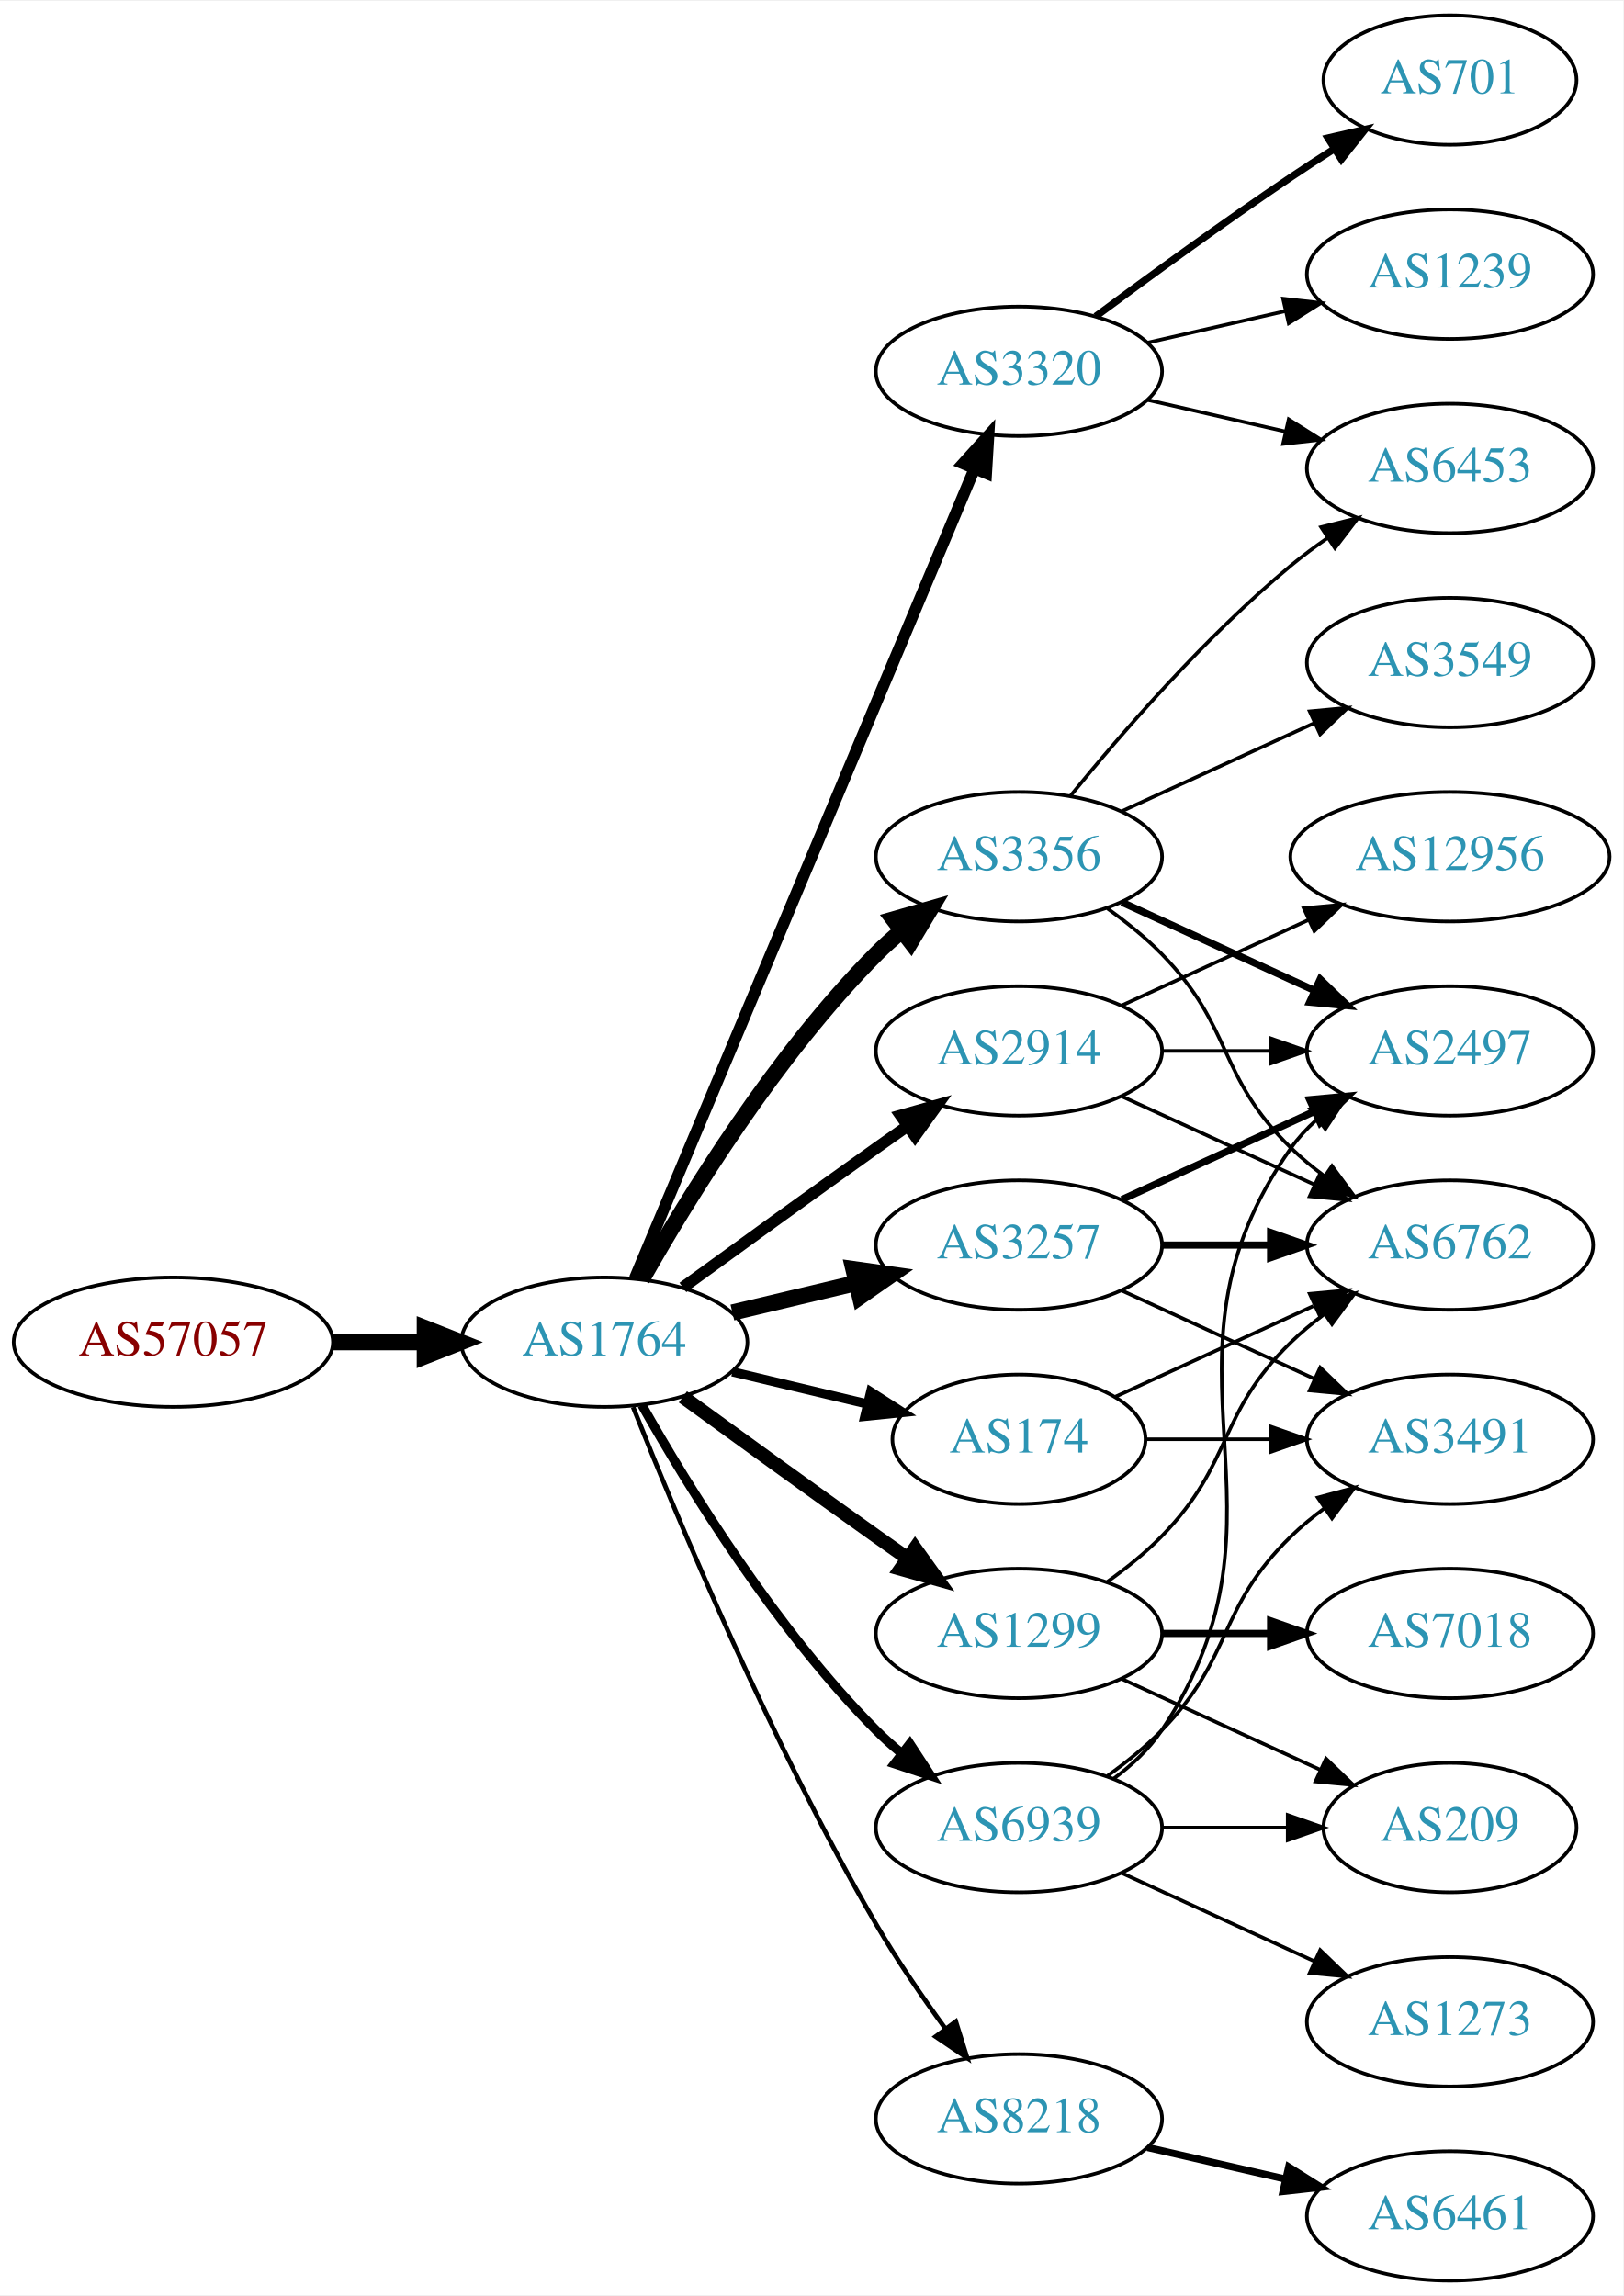
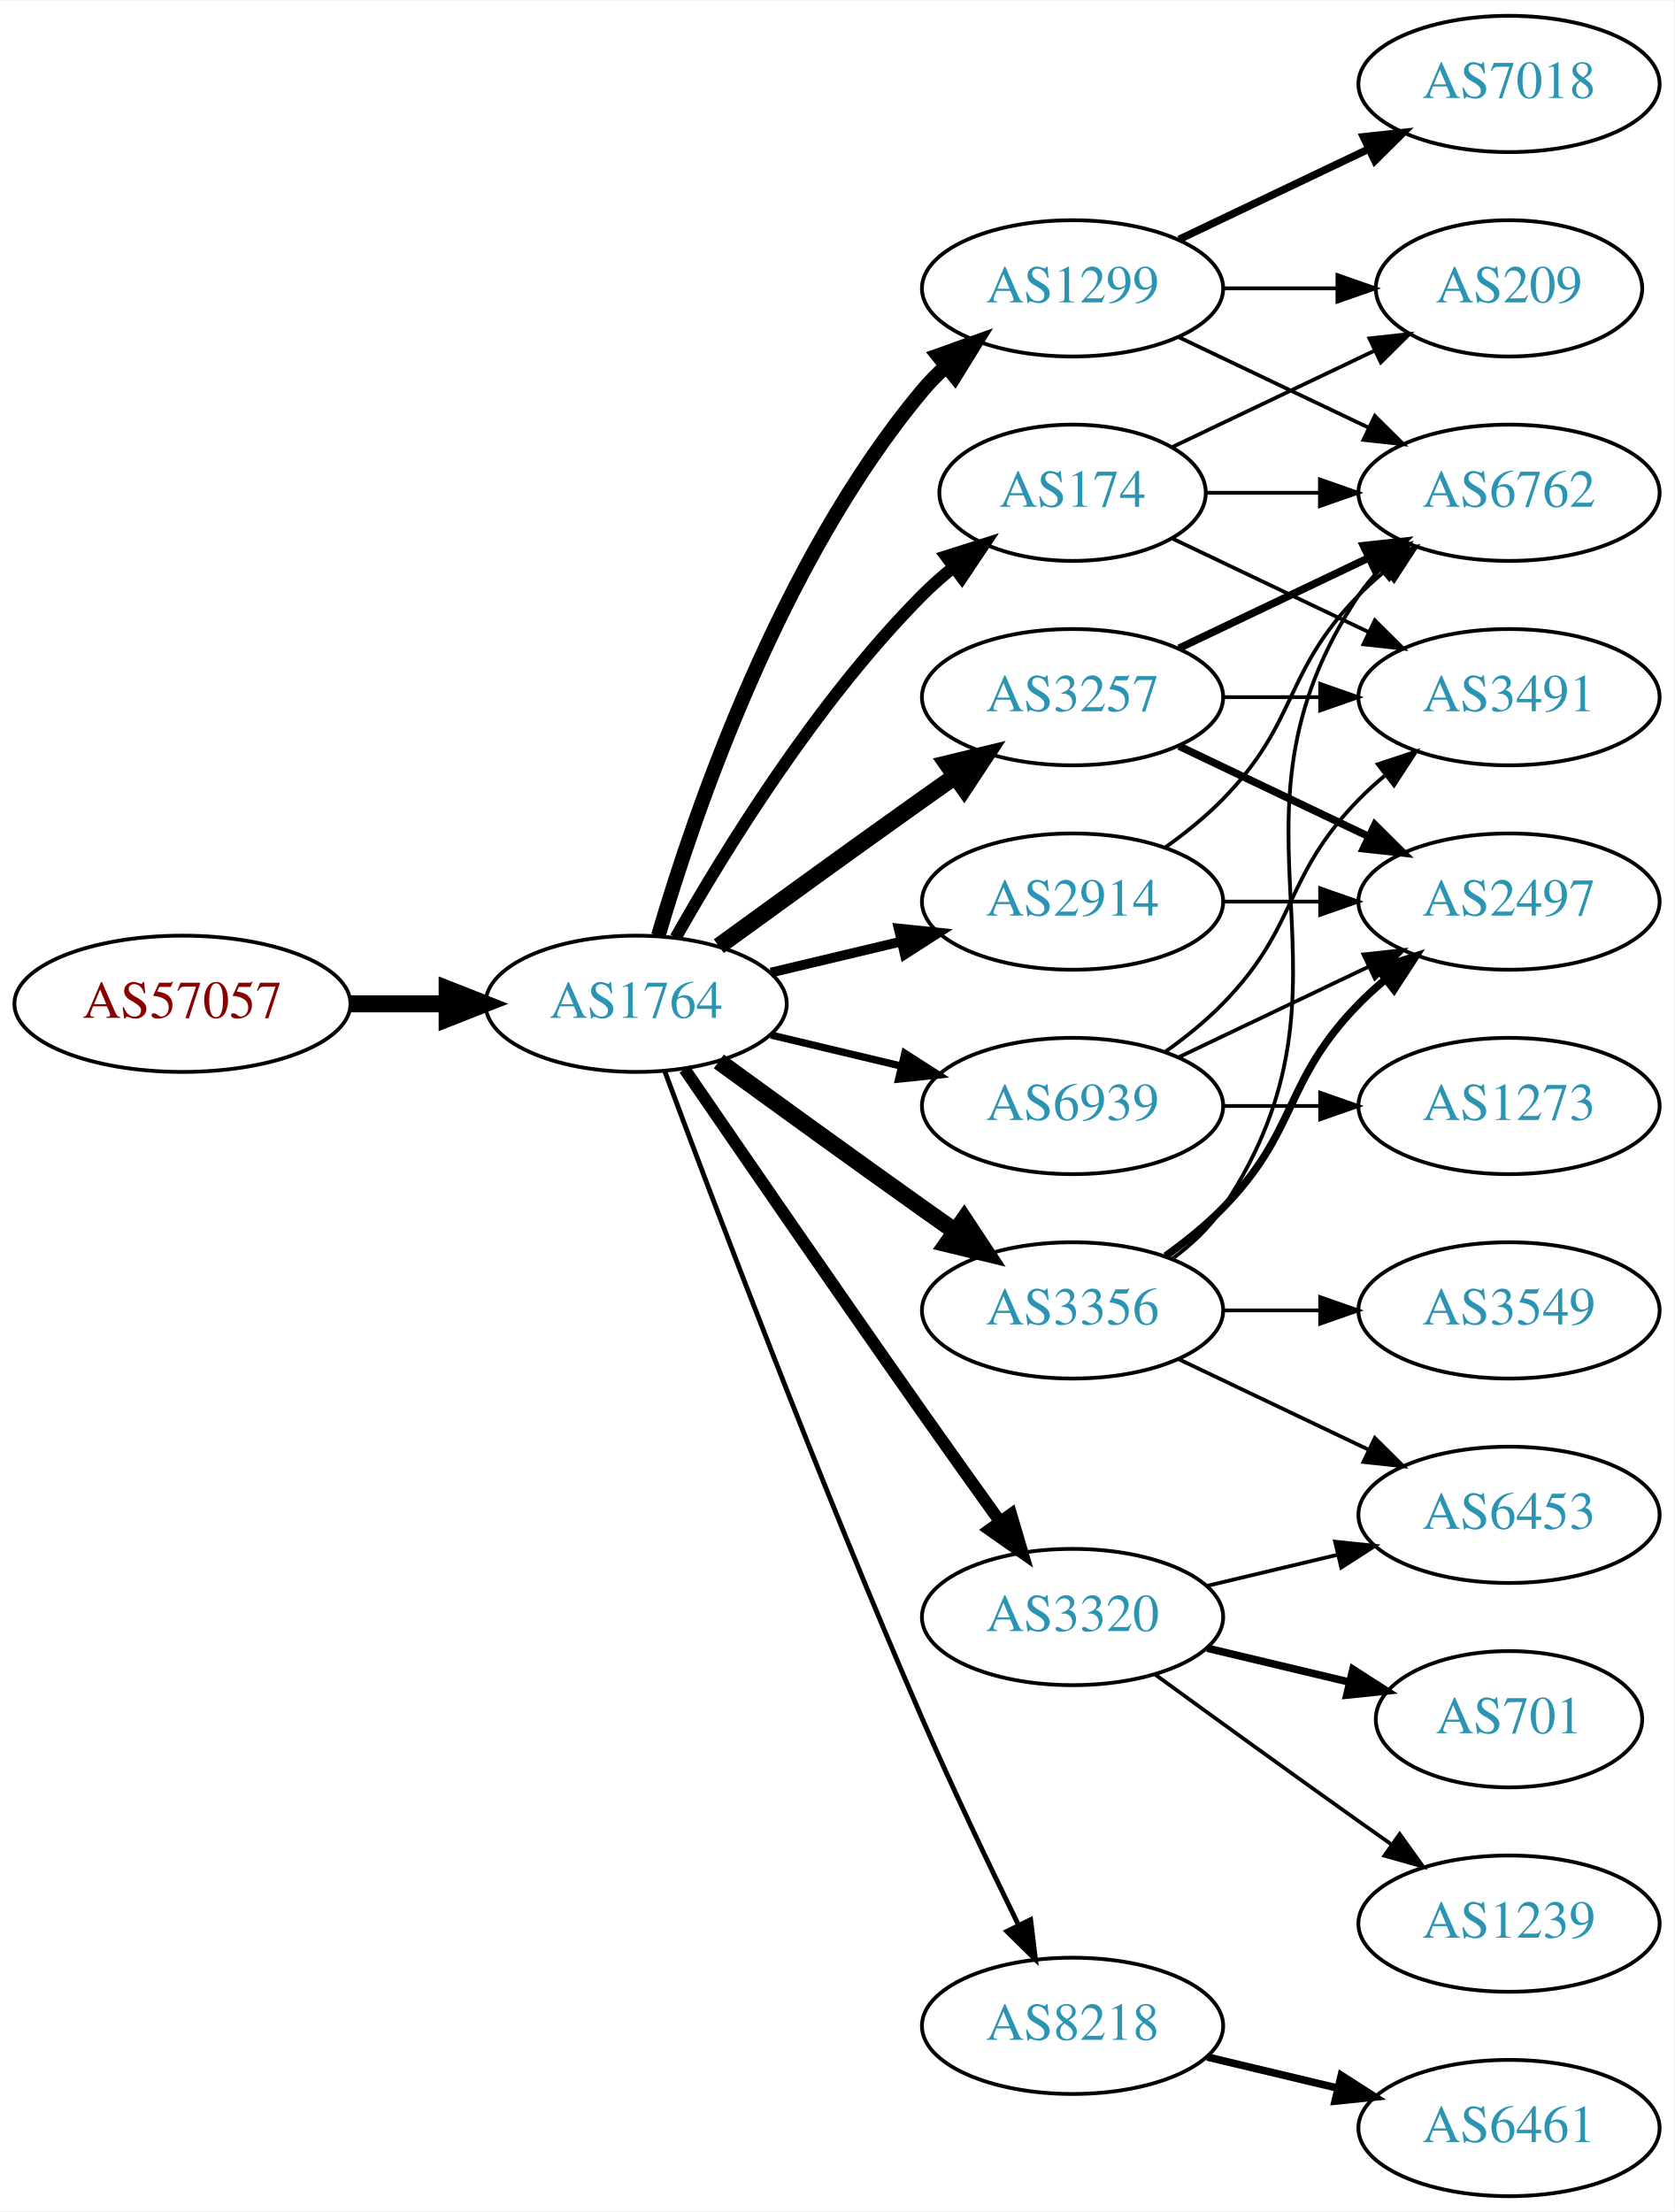
- <svg xmlns="http://www.w3.org/2000/svg" xmlns:xlink="http://www.w3.org/1999/xlink" width="451pt" height="638pt" viewBox="0.00 0.00 451.37 638.00">
-   <g id="graph0" class="graph" transform="scale(1 1) rotate(0) translate(4 634)">
-     <polygon fill="white" stroke="none" points="-4,4 -4,-634 447.37,-634 447.37,4 -4,4" />
+ <svg xmlns="http://www.w3.org/2000/svg" xmlns:xlink="http://www.w3.org/1999/xlink" width="442pt" height="584pt" viewBox="0.00 0.00 442.27 584.00">
+   <g id="graph0" class="graph" transform="scale(1 1) rotate(0) translate(4 580)">
+     <polygon fill="white" stroke="none" points="-4,4 -4,-580 438.271,-580 438.271,4 -4,4" />
    <g id="node1" class="node">
      <g id="a_node1">
        <a xlink:href="/asn/57057" xlink:title="AS57057 ~ AVALON Computersystem Ges.m.b.H. [AT]">
-           <ellipse fill="#ffffff" stroke="black" cx="44.196" cy="-261" rx="44.393" ry="18" />
-           <text text-anchor="middle" x="44.196" y="-257.3" font-family="Times,serif" font-size="14.00" fill="#880000">AS57057</text>
+           <ellipse fill="#ffffff" stroke="black" cx="44.196" cy="-315" rx="44.393" ry="18" />
+           <text text-anchor="middle" x="44.196" y="-311.3" font-family="Times,serif" font-size="14.00" fill="#880000">AS57057</text>
        </a>
      </g>
    </g>
    <g id="node2" class="node">
      <g id="a_node2">
        <a xlink:href="/asn/1764" xlink:title="AS1764 ~ NEXTLAYER-AS [AT]">
-           <ellipse fill="#ffffff" stroke="black" cx="164.039" cy="-261" rx="39.794" ry="18" />
-           <text text-anchor="middle" x="164.039" y="-257.3" font-family="Times,serif" font-size="14.00" fill="#2c94b3">AS1764</text>
+           <ellipse fill="#ffffff" stroke="black" cx="164.039" cy="-315" rx="39.794" ry="18" />
+           <text text-anchor="middle" x="164.039" y="-311.3" font-family="Times,serif" font-size="14.00" fill="#2c94b3">AS1764</text>
        </a>
      </g>
    </g>
    <g id="edge1" class="edge">
-       <path fill="none" stroke="black" stroke-width="4.5" d="M88.407,-261C96.72,-261 105.482,-261 113.965,-261" />
-       <polygon fill="black" stroke="black" stroke-width="4.5" points="114.123,-264.938 124.123,-261 114.123,-257.063 114.123,-264.938" />
+       <path fill="none" stroke="black" stroke-width="4.5" d="M88.407,-315C96.72,-315 105.482,-315 113.965,-315" />
+       <polygon fill="black" stroke="black" stroke-width="4.5" points="114.123,-318.938 124.123,-315 114.123,-311.063 114.123,-318.938" />
    </g>
    <g id="node3" class="node">
      <g id="a_node3">
        <a xlink:href="/asn/1299" xlink:title="AS1299 ~ Telia Carrier [EU]">
-           <ellipse fill="#ffffff" stroke="black" cx="279.332" cy="-180" rx="39.794" ry="18" />
-           <text text-anchor="middle" x="279.332" y="-176.3" font-family="Times,serif" font-size="14.00" fill="#2c94b3">AS1299</text>
+           <ellipse fill="#ffffff" stroke="black" cx="279.332" cy="-504" rx="39.794" ry="18" />
+           <text text-anchor="middle" x="279.332" y="-500.3" font-family="Times,serif" font-size="14.00" fill="#2c94b3">AS1299</text>
        </a>
      </g>
    </g>
    <g id="edge2" class="edge">
-       <path fill="none" stroke="black" stroke-width="3.857" d="M185.887,-245.778C200.821,-234.909 221.435,-219.975 239.685,-207 242.506,-204.995 245.449,-202.915 248.397,-200.841" />
-       <polygon fill="black" stroke="black" stroke-width="3.857" points="250.443,-203.681 256.621,-195.074 246.424,-197.95 250.443,-203.681" />
+       <path fill="none" stroke="black" stroke-width="3.857" d="M169.913,-333.002C179.227,-364.844 202.043,-431.981 239.685,-477 241.555,-479.237 243.654,-481.374 245.88,-483.396" />
+       <polygon fill="black" stroke="black" stroke-width="3.857" points="243.823,-486.234 253.799,-489.804 248.227,-480.793 243.823,-486.234" />
    </g>
    <g id="node4" class="node">
      <g id="a_node4">
-         <a xlink:href="/asn/3320" xlink:title="AS3320 ~ DTAG [DE]">
-           <ellipse fill="#ffffff" stroke="black" cx="279.332" cy="-531" rx="39.794" ry="18" />
-           <text text-anchor="middle" x="279.332" y="-527.3" font-family="Times,serif" font-size="14.00" fill="#2c94b3">AS3320</text>
+         <a xlink:href="/asn/3356" xlink:title="AS3356 ~ Level 3 Parent, LLC [US]">
+           <ellipse fill="#ffffff" stroke="black" cx="279.332" cy="-234" rx="39.794" ry="18" />
+           <text text-anchor="middle" x="279.332" y="-230.3" font-family="Times,serif" font-size="14.00" fill="#2c94b3">AS3356</text>
        </a>
      </g>
    </g>
    <g id="edge3" class="edge">
-       <path fill="none" stroke="black" stroke-width="3.214" d="M172.472,-278.715C191.797,-324.771 243.72,-448.514 266.893,-503.739" />
-       <polygon fill="black" stroke="black" stroke-width="3.214" points="263.774,-505.352 270.871,-513.219 270.229,-502.644 263.774,-505.352" />
+       <path fill="none" stroke="black" stroke-width="4.5" d="M185.887,-299.778C200.821,-288.909 221.435,-273.975 239.685,-261 242.506,-258.995 245.449,-256.915 248.397,-254.841" />
+       <polygon fill="black" stroke="black" stroke-width="4.5" points="250.694,-258.039 256.621,-249.074 246.173,-251.591 250.694,-258.039" />
    </g>
    <g id="node5" class="node">
      <g id="a_node5">
-         <a xlink:href="/asn/3356" xlink:title="AS3356 ~ Level 3 Parent, LLC [US]">
-           <ellipse fill="#ffffff" stroke="black" cx="279.332" cy="-396" rx="39.794" ry="18" />
-           <text text-anchor="middle" x="279.332" y="-392.3" font-family="Times,serif" font-size="14.00" fill="#2c94b3">AS3356</text>
+         <a xlink:href="/asn/174" xlink:title="AS174 ~ Cogent Communications [US]">
+           <ellipse fill="#ffffff" stroke="black" cx="279.332" cy="-450" rx="35.194" ry="18" />
+           <text text-anchor="middle" x="279.332" y="-446.3" font-family="Times,serif" font-size="14.00" fill="#2c94b3">AS174</text>
        </a>
      </g>
    </g>
    <g id="edge4" class="edge">
-       <path fill="none" stroke="black" stroke-width="4.5" d="M174.498,-278.49C187.28,-301.096 211.712,-340.886 239.685,-369 241.796,-371.121 244.092,-373.188 246.477,-375.171" />
-       <polygon fill="black" stroke="black" stroke-width="4.5" points="244.463,-378.589 254.793,-381.556 249.259,-372.343 244.463,-378.589" />
+       <path fill="none" stroke="black" stroke-width="3.214" d="M174.498,-332.49C187.28,-355.096 211.712,-394.886 239.685,-423 242.185,-425.513 244.946,-427.949 247.807,-430.261" />
+       <polygon fill="black" stroke="black" stroke-width="3.214" points="245.905,-433.21 256.004,-436.413 250.108,-427.611 245.905,-433.21" />
    </g>
    <g id="node6" class="node">
      <g id="a_node6">
+         <a xlink:href="/asn/3320" xlink:title="AS3320 ~ DTAG [DE]">
+           <ellipse fill="#ffffff" stroke="black" cx="279.332" cy="-153" rx="39.794" ry="18" />
+           <text text-anchor="middle" x="279.332" y="-149.3" font-family="Times,serif" font-size="14.00" fill="#2c94b3">AS3320</text>
+         </a>
+       </g>
+     </g>
+     <g id="edge5" class="edge">
+       <path fill="none" stroke="black" stroke-width="3.214" d="M176.846,-297.731C191.489,-276.358 217.262,-238.88 239.685,-207 246.32,-197.567 253.67,-187.261 260.164,-178.205" />
+       <polygon fill="black" stroke="black" stroke-width="3.214" points="263.085,-180.138 266.076,-169.974 257.399,-176.054 263.085,-180.138" />
+     </g>
+     <g id="node7" class="node">
+       <g id="a_node7">
+         <a xlink:href="/asn/8218" xlink:title="AS8218 ~ legacy Neotelecoms [FR]">
+           <ellipse fill="#ffffff" stroke="black" cx="279.332" cy="-45" rx="39.794" ry="18" />
+           <text text-anchor="middle" x="279.332" y="-41.3" font-family="Times,serif" font-size="14.00" fill="#2c94b3">AS8218</text>
+         </a>
+       </g>
+     </g>
+     <g id="edge6" class="edge">
+       <path fill="none" stroke="black" stroke-width="1.286" d="M171.632,-297.113C184.176,-263.364 212.644,-188.104 239.685,-126 247.669,-107.663 257.363,-87.351 265.044,-71.654" />
+       <polygon fill="black" stroke="black" stroke-width="1.286" points="268.257,-73.053 269.534,-62.536 261.976,-69.961 268.257,-73.053" />
+     </g>
+     <g id="node8" class="node">
+       <g id="a_node8">
+         <a xlink:href="/asn/3257" xlink:title="AS3257 ~ GTT [DE]">
+           <ellipse fill="#ffffff" stroke="black" cx="279.332" cy="-396" rx="39.794" ry="18" />
+           <text text-anchor="middle" x="279.332" y="-392.3" font-family="Times,serif" font-size="14.00" fill="#2c94b3">AS3257</text>
+         </a>
+       </g>
+     </g>
+     <g id="edge7" class="edge">
+       <path fill="none" stroke="black" stroke-width="4.5" d="M185.887,-330.222C200.821,-341.091 221.435,-356.025 239.685,-369 242.506,-371.005 245.449,-373.085 248.397,-375.159" />
+       <polygon fill="black" stroke="black" stroke-width="4.5" points="246.173,-378.409 256.621,-380.926 250.694,-371.961 246.173,-378.409" />
+     </g>
+     <g id="node9" class="node">
+       <g id="a_node9">
        <a xlink:href="/asn/2914" xlink:title="AS2914 ~ NTT America, Inc. [US]">
          <ellipse fill="#ffffff" stroke="black" cx="279.332" cy="-342" rx="39.794" ry="18" />
          <text text-anchor="middle" x="279.332" y="-338.3" font-family="Times,serif" font-size="14.00" fill="#2c94b3">AS2914</text>
        </a>
      </g>
    </g>
-     <g id="edge5" class="edge">
-       <path fill="none" stroke="black" stroke-width="3.214" d="M185.887,-276.222C200.821,-287.091 221.435,-302.025 239.685,-315 242.506,-317.005 245.449,-319.085 248.397,-321.159" />
-       <polygon fill="black" stroke="black" stroke-width="3.214" points="246.424,-324.05 256.621,-326.926 250.443,-318.319 246.424,-324.05" />
-     </g>
-     <g id="node7" class="node">
-       <g id="a_node7">
-         <a xlink:href="/asn/174" xlink:title="AS174 ~ Cogent Communications [US]">
-           <ellipse fill="#ffffff" stroke="black" cx="279.332" cy="-234" rx="35.194" ry="18" />
-           <text text-anchor="middle" x="279.332" y="-230.3" font-family="Times,serif" font-size="14.00" fill="#2c94b3">AS174</text>
-         </a>
-       </g>
-     </g>
-     <g id="edge6" class="edge">
-       <path fill="none" stroke="black" stroke-width="2.571" d="M199.646,-252.752C211.44,-249.942 224.745,-246.771 237.013,-243.847" />
-       <polygon fill="black" stroke="black" stroke-width="2.571" points="238.101,-247.186 247.018,-241.463 236.479,-240.376 238.101,-247.186" />
-     </g>
-     <g id="node8" class="node">
-       <g id="a_node8">
-         <a xlink:href="/asn/3257" xlink:title="AS3257 ~ GTT [DE]">
-           <ellipse fill="#ffffff" stroke="black" cx="279.332" cy="-288" rx="39.794" ry="18" />
-           <text text-anchor="middle" x="279.332" y="-284.3" font-family="Times,serif" font-size="14.00" fill="#2c94b3">AS3257</text>
-         </a>
-       </g>
-     </g>
-     <g id="edge7" class="edge">
-       <path fill="none" stroke="black" stroke-width="4.5" d="M199.646,-269.248C210.517,-271.838 222.671,-274.735 234.114,-277.462" />
-       <polygon fill="black" stroke="black" stroke-width="4.5" points="233.296,-281.315 243.936,-279.803 235.122,-273.654 233.296,-281.315" />
-     </g>
-     <g id="node9" class="node">
-       <g id="a_node9">
-         <a xlink:href="/asn/8218" xlink:title="AS8218 ~ legacy Neotelecoms [FR]">
-           <ellipse fill="#ffffff" stroke="black" cx="279.332" cy="-45" rx="39.794" ry="18" />
-           <text text-anchor="middle" x="279.332" y="-41.3" font-family="Times,serif" font-size="14.00" fill="#2c94b3">AS8218</text>
-         </a>
-       </g>
-     </g>
    <g id="edge8" class="edge">
-       <path fill="none" stroke="black" stroke-width="1.286" d="M172.042,-242.949C184.169,-212.43 210.587,-149.067 239.685,-99 245.392,-89.181 252.43,-78.922 258.929,-70.016" />
-       <polygon fill="black" stroke="black" stroke-width="1.286" points="261.77,-72.061 264.934,-61.95 256.155,-67.881 261.77,-72.061" />
+       <path fill="none" stroke="black" stroke-width="2.571" d="M199.646,-323.248C210.517,-325.838 222.671,-328.735 234.114,-331.462" />
+       <polygon fill="black" stroke="black" stroke-width="2.571" points="233.397,-334.889 243.936,-333.803 235.02,-328.08 233.397,-334.889" />
    </g>
    <g id="node10" class="node">
      <g id="a_node10">
        <a xlink:href="/asn/6939" xlink:title="AS6939 ~ Hurricane Electric LLC [US]">
-           <ellipse fill="#ffffff" stroke="black" cx="279.332" cy="-126" rx="39.794" ry="18" />
-           <text text-anchor="middle" x="279.332" y="-122.3" font-family="Times,serif" font-size="14.00" fill="#2c94b3">AS6939</text>
+           <ellipse fill="#ffffff" stroke="black" cx="279.332" cy="-288" rx="39.794" ry="18" />
+           <text text-anchor="middle" x="279.332" y="-284.3" font-family="Times,serif" font-size="14.00" fill="#2c94b3">AS6939</text>
        </a>
      </g>
    </g>
    <g id="edge9" class="edge">
-       <path fill="none" stroke="black" stroke-width="2.571" d="M174.498,-243.51C187.28,-220.904 211.712,-181.114 239.685,-153 241.796,-150.879 244.092,-148.812 246.477,-146.829" />
-       <polygon fill="black" stroke="black" stroke-width="2.571" points="248.993,-149.31 254.793,-140.444 244.73,-143.758 248.993,-149.31" />
+       <path fill="none" stroke="black" stroke-width="1.929" d="M199.646,-306.752C210.517,-304.162 222.671,-301.265 234.114,-298.538" />
+       <polygon fill="black" stroke="black" stroke-width="1.929" points="235.02,-301.92 243.936,-296.197 233.397,-295.111 235.02,-301.92" />
+     </g>
+     <g id="node12" class="node">
+       <g id="a_node12">
+         <a xlink:href="/asn/209" xlink:title="AS209 ~ CenturyLink Communications, LLC [US]">
+           <ellipse fill="#ffffff" stroke="black" cx="394.625" cy="-504" rx="35.194" ry="18" />
+           <text text-anchor="middle" x="394.625" y="-500.3" font-family="Times,serif" font-size="14.00" fill="#2c94b3">AS209</text>
+         </a>
+       </g>
+     </g>
+     <g id="edge28" class="edge">
+       <path fill="none" stroke="black" d="M319.004,-504C328.709,-504 339.2,-504 349.163,-504" />
+       <polygon fill="black" stroke="black" points="349.299,-507.5 359.299,-504 349.299,-500.5 349.299,-507.5" />
    </g>
    <g id="node13" class="node">
      <g id="a_node13">
        <a xlink:href="/asn/6762" xlink:title="AS6762 ~ TELECOM ITALIA SPARKLE S.p.A. [IT]">
-           <ellipse fill="#ffffff" stroke="black" cx="399.174" cy="-288" rx="39.794" ry="18" />
-           <text text-anchor="middle" x="399.174" y="-284.3" font-family="Times,serif" font-size="14.00" fill="#2c94b3">AS6762</text>
-         </a>
-       </g>
-     </g>
-     <g id="edge15" class="edge">
-       <path fill="none" stroke="black" d="M303.926,-194.389C309.182,-198.148 314.513,-202.437 318.978,-207 339.151,-227.617 334.285,-240.906 354.978,-261 357.823,-263.763 360.997,-266.386 364.297,-268.834" />
-       <polygon fill="black" stroke="black" points="362.414,-271.786 372.645,-274.538 366.363,-266.006 362.414,-271.786" />
+           <ellipse fill="#ffffff" stroke="black" cx="394.625" cy="-450" rx="39.794" ry="18" />
+           <text text-anchor="middle" x="394.625" y="-446.3" font-family="Times,serif" font-size="14.00" fill="#2c94b3">AS6762</text>
+         </a>
+       </g>
+     </g>
+     <g id="edge27" class="edge">
+       <path fill="none" stroke="black" d="M307.468,-491.066C322.462,-483.919 341.283,-474.948 357.506,-467.215" />
+       <polygon fill="black" stroke="black" points="359.188,-470.291 366.71,-462.829 356.177,-463.972 359.188,-470.291" />
+     </g>
+     <g id="node20" class="node">
+       <g id="a_node20">
+         <a xlink:href="/asn/7018" xlink:title="AS7018 ~ AT&amp;T Services, Inc. [US]">
+           <ellipse fill="#ffffff" stroke="black" cx="394.625" cy="-558" rx="39.794" ry="18" />
+           <text text-anchor="middle" x="394.625" y="-554.3" font-family="Times,serif" font-size="14.00" fill="#2c94b3">AS7018</text>
+         </a>
+       </g>
+     </g>
+     <g id="edge26" class="edge">
+       <path fill="none" stroke="black" stroke-width="2" d="M307.468,-516.934C322.462,-524.081 341.283,-533.052 357.506,-540.785" />
+       <polygon fill="black" stroke="black" stroke-width="2" points="356.177,-544.028 366.71,-545.171 359.188,-537.709 356.177,-544.028" />
+     </g>
+     <g id="edge16" class="edge">
+       <path fill="none" stroke="black" d="M305.651,-247.607C310.707,-251.351 315.518,-255.831 318.978,-261 360.003,-322.294 313.954,-361.706 354.978,-423 356.6,-425.423 358.519,-427.695 360.621,-429.81" />
+       <polygon fill="black" stroke="black" points="358.434,-432.546 368.306,-436.393 362.988,-427.229 358.434,-432.546" />
+     </g>
+     <g id="node16" class="node">
+       <g id="a_node16">
+         <a xlink:href="/asn/6453" xlink:title="AS6453 ~ TATA COMMUNICATIONS (AMERICA) INC [US]">
+           <ellipse fill="#ffffff" stroke="black" cx="394.625" cy="-180" rx="39.794" ry="18" />
+           <text text-anchor="middle" x="394.625" y="-176.3" font-family="Times,serif" font-size="14.00" fill="#2c94b3">AS6453</text>
+         </a>
+       </g>
+     </g>
+     <g id="edge18" class="edge">
+       <path fill="none" stroke="black" d="M307.468,-221.066C322.462,-213.919 341.283,-204.948 357.506,-197.215" />
+       <polygon fill="black" stroke="black" points="359.188,-200.291 366.71,-192.829 356.177,-193.972 359.188,-200.291" />
+     </g>
+     <g id="node17" class="node">
+       <g id="a_node17">
+         <a xlink:href="/asn/2497" xlink:title="AS2497 ~ Internet Initiative Japan Inc. [JP]">
+           <ellipse fill="#ffffff" stroke="black" cx="394.625" cy="-342" rx="39.794" ry="18" />
+           <text text-anchor="middle" x="394.625" y="-338.3" font-family="Times,serif" font-size="14.00" fill="#2c94b3">AS2497</text>
+         </a>
+       </g>
+     </g>
+     <g id="edge17" class="edge">
+       <path fill="none" stroke="black" stroke-width="2" d="M303.926,-248.389C309.182,-252.148 314.513,-256.437 318.978,-261 339.151,-281.617 334.806,-294.383 354.978,-315 357.071,-317.139 359.354,-319.218 361.731,-321.21" />
+       <polygon fill="black" stroke="black" stroke-width="2" points="359.974,-324.275 370.031,-327.611 364.249,-318.732 359.974,-324.275" />
+     </g>
+     <g id="node18" class="node">
+       <g id="a_node18">
+         <a xlink:href="/asn/3549" xlink:title="AS3549 ~ Level 3 Parent, LLC [US]">
+           <ellipse fill="#ffffff" stroke="black" cx="394.625" cy="-234" rx="39.794" ry="18" />
+           <text text-anchor="middle" x="394.625" y="-230.3" font-family="Times,serif" font-size="14.00" fill="#2c94b3">AS3549</text>
+         </a>
+       </g>
+     </g>
+     <g id="edge19" class="edge">
+       <path fill="none" stroke="black" d="M319.004,-234C327.207,-234 335.971,-234 344.503,-234" />
+       <polygon fill="black" stroke="black" points="344.742,-237.5 354.742,-234 344.742,-230.5 344.742,-237.5" />
+     </g>
+     <g id="node11" class="node">
+       <g id="a_node11">
+         <a xlink:href="/asn/3491" xlink:title="AS3491 ~ PCCW Global, Inc. [US]">
+           <ellipse fill="#ffffff" stroke="black" cx="394.625" cy="-396" rx="39.794" ry="18" />
+           <text text-anchor="middle" x="394.625" y="-392.3" font-family="Times,serif" font-size="14.00" fill="#2c94b3">AS3491</text>
+         </a>
+       </g>
+     </g>
+     <g id="edge10" class="edge">
+       <path fill="none" stroke="black" d="M305.757,-437.881C321.059,-430.587 340.783,-421.186 357.665,-413.14" />
+       <polygon fill="black" stroke="black" points="359.184,-416.293 366.705,-408.831 356.172,-409.974 359.184,-416.293" />
+     </g>
+     <g id="edge11" class="edge">
+       <path fill="none" stroke="black" d="M305.757,-462.119C321.5,-469.622 341.922,-479.356 359.115,-487.551" />
+       <polygon fill="black" stroke="black" points="357.751,-490.779 368.284,-491.922 360.763,-484.46 357.751,-490.779" />
+     </g>
+     <g id="edge12" class="edge">
+       <path fill="none" stroke="black" d="M314.631,-450C324.008,-450 334.358,-450 344.393,-450" />
+       <polygon fill="black" stroke="black" points="344.681,-453.5 354.681,-450 344.681,-446.5 344.681,-453.5" />
+     </g>
+     <g id="node14" class="node">
+       <g id="a_node14">
+         <a xlink:href="/asn/1239" xlink:title="AS1239 ~ Sprint [US]">
+           <ellipse fill="#ffffff" stroke="black" cx="394.625" cy="-72" rx="39.794" ry="18" />
+           <text text-anchor="middle" x="394.625" y="-68.3" font-family="Times,serif" font-size="14.00" fill="#2c94b3">AS1239</text>
+         </a>
+       </g>
+     </g>
+     <g id="edge13" class="edge">
+       <path fill="none" stroke="black" d="M301.18,-137.778C316.114,-126.909 336.727,-111.975 354.978,-99 357.799,-96.995 360.742,-94.915 363.69,-92.841" />
+       <polygon fill="black" stroke="black" points="365.736,-95.681 371.914,-87.074 361.717,-89.95 365.736,-95.681" />
    </g>
    <g id="node15" class="node">
      <g id="a_node15">
-         <a xlink:href="/asn/7018" xlink:title="AS7018 ~ AT&amp;T Services, Inc. [US]">
-           <ellipse fill="#ffffff" stroke="black" cx="399.174" cy="-180" rx="39.794" ry="18" />
-           <text text-anchor="middle" x="399.174" y="-176.3" font-family="Times,serif" font-size="14.00" fill="#2c94b3">AS7018</text>
+         <a xlink:href="/asn/701" xlink:title="AS701 ~ UUNET [US]">
+           <ellipse fill="#ffffff" stroke="black" cx="394.625" cy="-126" rx="35.194" ry="18" />
+           <text text-anchor="middle" x="394.625" y="-122.3" font-family="Times,serif" font-size="14.00" fill="#2c94b3">AS701</text>
        </a>
      </g>
    </g>
    <g id="edge14" class="edge">
-       <path fill="none" stroke="black" stroke-width="2" d="M319.244,-180C328.798,-180 339.147,-180 349.11,-180" />
-       <polygon fill="black" stroke="black" stroke-width="2" points="349.302,-183.5 359.302,-180 349.302,-176.5 349.302,-183.5" />
-     </g>
-     <g id="node16" class="node">
-       <g id="a_node16">
-         <a xlink:href="/asn/209" xlink:title="AS209 ~ CenturyLink Communications, LLC [US]">
-           <ellipse fill="#ffffff" stroke="black" cx="399.174" cy="-126" rx="35.194" ry="18" />
-           <text text-anchor="middle" x="399.174" y="-122.3" font-family="Times,serif" font-size="14.00" fill="#2c94b3">AS209</text>
-         </a>
-       </g>
-     </g>
-     <g id="edge16" class="edge">
-       <path fill="none" stroke="black" d="M307.96,-167.339C324.377,-159.817 345.358,-150.202 362.955,-142.139" />
-       <polygon fill="black" stroke="black" points="364.7,-145.189 372.332,-137.842 361.783,-138.826 364.7,-145.189" />
-     </g>
-     <g id="node12" class="node">
-       <g id="a_node12">
-         <a xlink:href="/asn/6453" xlink:title="AS6453 ~ TATA COMMUNICATIONS (AMERICA) INC [US]">
-           <ellipse fill="#ffffff" stroke="black" cx="399.174" cy="-504" rx="39.794" ry="18" />
-           <text text-anchor="middle" x="399.174" y="-500.3" font-family="Times,serif" font-size="14.00" fill="#2c94b3">AS6453</text>
-         </a>
-       </g>
-     </g>
-     <g id="edge25" class="edge">
-       <path fill="none" stroke="black" d="M315.051,-523.045C327.051,-520.296 340.672,-517.175 353.364,-514.267" />
-       <polygon fill="black" stroke="black" points="354.33,-517.636 363.296,-511.991 352.767,-510.813 354.33,-517.636" />
+       <path fill="none" stroke="black" stroke-width="2" d="M314.939,-144.752C326.733,-141.942 340.038,-138.771 352.306,-135.847" />
+       <polygon fill="black" stroke="black" stroke-width="2" points="353.394,-139.186 362.311,-133.463 351.772,-132.376 353.394,-139.186" />
+     </g>
+     <g id="edge15" class="edge">
+       <path fill="none" stroke="black" d="M314.939,-161.248C325.81,-163.838 337.964,-166.735 349.407,-169.462" />
+       <polygon fill="black" stroke="black" points="348.69,-172.889 359.229,-171.803 350.313,-166.08 348.69,-172.889" />
    </g>
    <g id="node19" class="node">
      <g id="a_node19">
-         <a xlink:href="/asn/701" xlink:title="AS701 ~ UUNET [US]">
-           <ellipse fill="#ffffff" stroke="black" cx="399.174" cy="-612" rx="35.194" ry="18" />
-           <text text-anchor="middle" x="399.174" y="-608.3" font-family="Times,serif" font-size="14.00" fill="#2c94b3">AS701</text>
-         </a>
-       </g>
+         <a xlink:href="/asn/6461" xlink:title="AS6461 ~ Zayo Bandwidth [US]">
+           <ellipse fill="#ffffff" stroke="black" cx="394.625" cy="-18" rx="39.794" ry="18" />
+           <text text-anchor="middle" x="394.625" y="-14.3" font-family="Times,serif" font-size="14.00" fill="#2c94b3">AS6461</text>
+         </a>
+       </g>
+     </g>
+     <g id="edge20" class="edge">
+       <path fill="none" stroke="black" stroke-width="2" d="M314.939,-36.752C325.81,-34.162 337.964,-31.265 349.407,-28.538" />
+       <polygon fill="black" stroke="black" stroke-width="2" points="350.313,-31.92 359.229,-26.197 348.69,-25.111 350.313,-31.92" />
    </g>
    <g id="edge23" class="edge">
-       <path fill="none" stroke="black" stroke-width="2" d="M300.662,-546.277C315.524,-557.304 336.269,-572.407 354.978,-585 358.795,-587.569 362.845,-590.21 366.876,-592.786" />
-       <polygon fill="black" stroke="black" stroke-width="2" points="365.245,-595.895 375.57,-598.271 368.98,-589.975 365.245,-595.895" />
-     </g>
-     <g id="node20" class="node">
-       <g id="a_node20">
-         <a xlink:href="/asn/1239" xlink:title="AS1239 ~ Sprint [US]">
-           <ellipse fill="#ffffff" stroke="black" cx="399.174" cy="-558" rx="39.794" ry="18" />
-           <text text-anchor="middle" x="399.174" y="-554.3" font-family="Times,serif" font-size="14.00" fill="#2c94b3">AS1239</text>
-         </a>
-       </g>
+       <path fill="none" stroke="black" d="M319.004,-396C327.207,-396 335.971,-396 344.503,-396" />
+       <polygon fill="black" stroke="black" points="344.742,-399.5 354.742,-396 344.742,-392.5 344.742,-399.5" />
+     </g>
+     <g id="edge21" class="edge">
+       <path fill="none" stroke="black" stroke-width="2" d="M307.468,-408.934C322.462,-416.081 341.283,-425.052 357.506,-432.785" />
+       <polygon fill="black" stroke="black" stroke-width="2" points="356.177,-436.028 366.71,-437.171 359.188,-429.709 356.177,-436.028" />
+     </g>
+     <g id="edge22" class="edge">
+       <path fill="none" stroke="black" stroke-width="2" d="M307.468,-383.066C322.462,-375.919 341.283,-366.948 357.506,-359.215" />
+       <polygon fill="black" stroke="black" stroke-width="2" points="359.188,-362.291 366.71,-354.829 356.177,-355.972 359.188,-362.291" />
    </g>
    <g id="edge24" class="edge">
-       <path fill="none" stroke="black" d="M315.051,-538.955C327.051,-541.704 340.672,-544.825 353.364,-547.733" />
-       <polygon fill="black" stroke="black" points="352.767,-551.187 363.296,-550.009 354.33,-544.364 352.767,-551.187" />
-     </g>
-     <g id="node11" class="node">
-       <g id="a_node11">
-         <a xlink:href="/asn/2497" xlink:title="AS2497 ~ Internet Initiative Japan Inc. [JP]">
-           <ellipse fill="#ffffff" stroke="black" cx="399.174" cy="-342" rx="39.794" ry="18" />
-           <text text-anchor="middle" x="399.174" y="-338.3" font-family="Times,serif" font-size="14.00" fill="#2c94b3">AS2497</text>
-         </a>
-       </g>
-     </g>
-     <g id="edge10" class="edge">
-       <path fill="none" stroke="black" stroke-width="2" d="M307.96,-383.339C323.917,-376.027 344.188,-366.739 361.471,-358.819" />
-       <polygon fill="black" stroke="black" stroke-width="2" points="363.085,-361.929 370.718,-354.581 360.169,-355.565 363.085,-361.929" />
-     </g>
-     <g id="edge11" class="edge">
-       <path fill="none" stroke="black" d="M293.751,-413.065C307.865,-430.375 331.28,-457.345 354.978,-477 358.194,-479.668 361.695,-482.27 365.265,-484.741" />
-       <polygon fill="black" stroke="black" points="363.343,-487.666 373.622,-490.236 367.189,-481.817 363.343,-487.666" />
-     </g>
-     <g id="edge12" class="edge">
-       <path fill="none" stroke="black" d="M303.926,-381.611C309.182,-377.852 314.513,-373.563 318.978,-369 339.151,-348.383 334.285,-335.094 354.978,-315 357.823,-312.237 360.997,-309.614 364.297,-307.166" />
-       <polygon fill="black" stroke="black" points="366.363,-309.994 372.645,-301.462 362.414,-304.214 366.363,-309.994" />
-     </g>
-     <g id="node14" class="node">
-       <g id="a_node14">
-         <a xlink:href="/asn/3549" xlink:title="AS3549 ~ Level 3 Parent, LLC [US]">
-           <ellipse fill="#ffffff" stroke="black" cx="399.174" cy="-450" rx="39.794" ry="18" />
-           <text text-anchor="middle" x="399.174" y="-446.3" font-family="Times,serif" font-size="14.00" fill="#2c94b3">AS3549</text>
-         </a>
-       </g>
-     </g>
-     <g id="edge13" class="edge">
-       <path fill="none" stroke="black" d="M307.96,-408.661C323.917,-415.973 344.188,-425.261 361.471,-433.181" />
-       <polygon fill="black" stroke="black" points="360.169,-436.435 370.718,-437.419 363.085,-430.071 360.169,-436.435" />
-     </g>
-     <g id="edge19" class="edge">
-       <path fill="none" stroke="black" d="M319.244,-342C328.798,-342 339.147,-342 349.11,-342" />
-       <polygon fill="black" stroke="black" points="349.302,-345.5 359.302,-342 349.302,-338.5 349.302,-345.5" />
-     </g>
-     <g id="edge18" class="edge">
-       <path fill="none" stroke="black" d="M307.96,-329.339C323.917,-322.027 344.188,-312.739 361.471,-304.819" />
-       <polygon fill="black" stroke="black" points="363.085,-307.929 370.718,-300.581 360.169,-301.565 363.085,-307.929" />
-     </g>
-     <g id="node17" class="node">
-       <g id="a_node17">
-         <a xlink:href="/asn/12956" xlink:title="AS12956 ~ TELXIUS [ES]">
-           <ellipse fill="#ffffff" stroke="black" cx="399.174" cy="-396" rx="44.393" ry="18" />
-           <text text-anchor="middle" x="399.174" y="-392.3" font-family="Times,serif" font-size="14.00" fill="#2c94b3">AS12956</text>
-         </a>
-       </g>
-     </g>
-     <g id="edge17" class="edge">
-       <path fill="none" stroke="black" d="M307.96,-354.661C323.458,-361.762 343.025,-370.728 359.971,-378.494" />
-       <polygon fill="black" stroke="black" points="358.525,-381.681 369.074,-382.665 361.441,-375.317 358.525,-381.681" />
-     </g>
-     <g id="edge27" class="edge">
-       <path fill="none" stroke="black" d="M306.193,-245.851C322.313,-253.238 343.316,-262.862 361.181,-271.048" />
-       <polygon fill="black" stroke="black" points="360.183,-274.441 370.732,-275.425 363.099,-268.077 360.183,-274.441" />
-     </g>
-     <g id="node18" class="node">
-       <g id="a_node18">
-         <a xlink:href="/asn/3491" xlink:title="AS3491 ~ PCCW Global, Inc. [US]">
-           <ellipse fill="#ffffff" stroke="black" cx="399.174" cy="-234" rx="39.794" ry="18" />
-           <text text-anchor="middle" x="399.174" y="-230.3" font-family="Times,serif" font-size="14.00" fill="#2c94b3">AS3491</text>
-         </a>
-       </g>
-     </g>
-     <g id="edge26" class="edge">
-       <path fill="none" stroke="black" d="M314.733,-234C325.557,-234 337.725,-234 349.352,-234" />
-       <polygon fill="black" stroke="black" points="349.383,-237.5 359.383,-234 349.383,-230.5 349.383,-237.5" />
-     </g>
-     <g id="edge20" class="edge">
-       <path fill="none" stroke="black" stroke-width="2" d="M307.96,-300.661C323.917,-307.973 344.188,-317.261 361.471,-325.181" />
-       <polygon fill="black" stroke="black" stroke-width="2" points="360.169,-328.435 370.718,-329.419 363.085,-322.071 360.169,-328.435" />
-     </g>
-     <g id="edge22" class="edge">
-       <path fill="none" stroke="black" stroke-width="2" d="M319.244,-288C328.798,-288 339.147,-288 349.11,-288" />
-       <polygon fill="black" stroke="black" stroke-width="2" points="349.302,-291.5 359.302,-288 349.302,-284.5 349.302,-291.5" />
-     </g>
-     <g id="edge21" class="edge">
-       <path fill="none" stroke="black" d="M307.96,-275.339C323.917,-268.027 344.188,-258.739 361.471,-250.819" />
-       <polygon fill="black" stroke="black" points="363.085,-253.929 370.718,-246.581 360.169,-247.565 363.085,-253.929" />
+       <path fill="none" stroke="black" d="M303.926,-356.389C309.182,-360.148 314.513,-364.437 318.978,-369 339.151,-389.617 334.806,-402.383 354.978,-423 357.071,-425.139 359.354,-427.218 361.731,-429.21" />
+       <polygon fill="black" stroke="black" points="359.974,-432.275 370.031,-435.611 364.249,-426.732 359.974,-432.275" />
+     </g>
+     <g id="edge25" class="edge">
+       <path fill="none" stroke="black" d="M319.004,-342C327.207,-342 335.971,-342 344.503,-342" />
+       <polygon fill="black" stroke="black" points="344.742,-345.5 354.742,-342 344.742,-338.5 344.742,-345.5" />
+     </g>
+     <g id="edge31" class="edge">
+       <path fill="none" stroke="black" d="M303.926,-302.389C309.182,-306.148 314.513,-310.437 318.978,-315 339.151,-335.617 334.806,-348.383 354.978,-369 357.071,-371.139 359.354,-373.218 361.731,-375.21" />
+       <polygon fill="black" stroke="black" points="359.974,-378.275 370.031,-381.611 364.249,-372.732 359.974,-378.275" />
+     </g>
+     <g id="edge29" class="edge">
+       <path fill="none" stroke="black" d="M307.468,-300.934C322.462,-308.081 341.283,-317.052 357.506,-324.785" />
+       <polygon fill="black" stroke="black" points="356.177,-328.028 366.71,-329.171 359.188,-321.709 356.177,-328.028" />
    </g>
    <g id="node21" class="node">
      <g id="a_node21">
-         <a xlink:href="/asn/6461" xlink:title="AS6461 ~ Zayo Bandwidth [US]">
-           <ellipse fill="#ffffff" stroke="black" cx="399.174" cy="-18" rx="39.794" ry="18" />
-           <text text-anchor="middle" x="399.174" y="-14.3" font-family="Times,serif" font-size="14.00" fill="#2c94b3">AS6461</text>
-         </a>
-       </g>
-     </g>
-     <g id="edge28" class="edge">
-       <path fill="none" stroke="black" stroke-width="2" d="M315.051,-37.045C327.051,-34.296 340.672,-31.175 353.364,-28.267" />
-       <polygon fill="black" stroke="black" stroke-width="2" points="354.33,-31.636 363.296,-25.991 352.767,-24.813 354.33,-31.636" />
-     </g>
-     <g id="edge32" class="edge">
-       <path fill="none" stroke="black" d="M305.651,-139.607C310.707,-143.351 315.518,-147.831 318.978,-153 360.003,-214.294 312.399,-254.775 354.978,-315 356.969,-317.816 359.356,-320.401 361.972,-322.76" />
-       <polygon fill="black" stroke="black" points="360.271,-325.865 370.34,-329.162 364.525,-320.306 360.271,-325.865" />
-     </g>
-     <g id="edge31" class="edge">
-       <path fill="none" stroke="black" d="M319.244,-126C330.331,-126 342.491,-126 353.873,-126" />
-       <polygon fill="black" stroke="black" points="354.055,-129.5 364.055,-126 354.055,-122.5 354.055,-129.5" />
-     </g>
-     <g id="edge29" class="edge">
-       <path fill="none" stroke="black" d="M303.926,-140.389C309.182,-144.148 314.513,-148.437 318.978,-153 339.151,-173.617 334.285,-186.906 354.978,-207 357.823,-209.763 360.997,-212.386 364.297,-214.834" />
-       <polygon fill="black" stroke="black" points="362.414,-217.786 372.645,-220.538 366.363,-212.006 362.414,-217.786" />
-     </g>
-     <g id="node22" class="node">
-       <g id="a_node22">
        <a xlink:href="/asn/1273" xlink:title="AS1273 ~ Vodafone Group PLC [EU]">
-           <ellipse fill="#ffffff" stroke="black" cx="399.174" cy="-72" rx="39.794" ry="18" />
-           <text text-anchor="middle" x="399.174" y="-68.3" font-family="Times,serif" font-size="14.00" fill="#2c94b3">AS1273</text>
+           <ellipse fill="#ffffff" stroke="black" cx="394.625" cy="-288" rx="39.794" ry="18" />
+           <text text-anchor="middle" x="394.625" y="-284.3" font-family="Times,serif" font-size="14.00" fill="#2c94b3">AS1273</text>
        </a>
      </g>
    </g>
    <g id="edge30" class="edge">
-       <path fill="none" stroke="black" d="M307.96,-113.339C323.917,-106.027 344.188,-96.739 361.471,-88.819" />
-       <polygon fill="black" stroke="black" points="363.085,-91.929 370.718,-84.581 360.169,-85.565 363.085,-91.929" />
+       <path fill="none" stroke="black" d="M319.004,-288C327.207,-288 335.971,-288 344.503,-288" />
+       <polygon fill="black" stroke="black" points="344.742,-291.5 354.742,-288 344.742,-284.5 344.742,-291.5" />
    </g>
  </g>
</svg>
